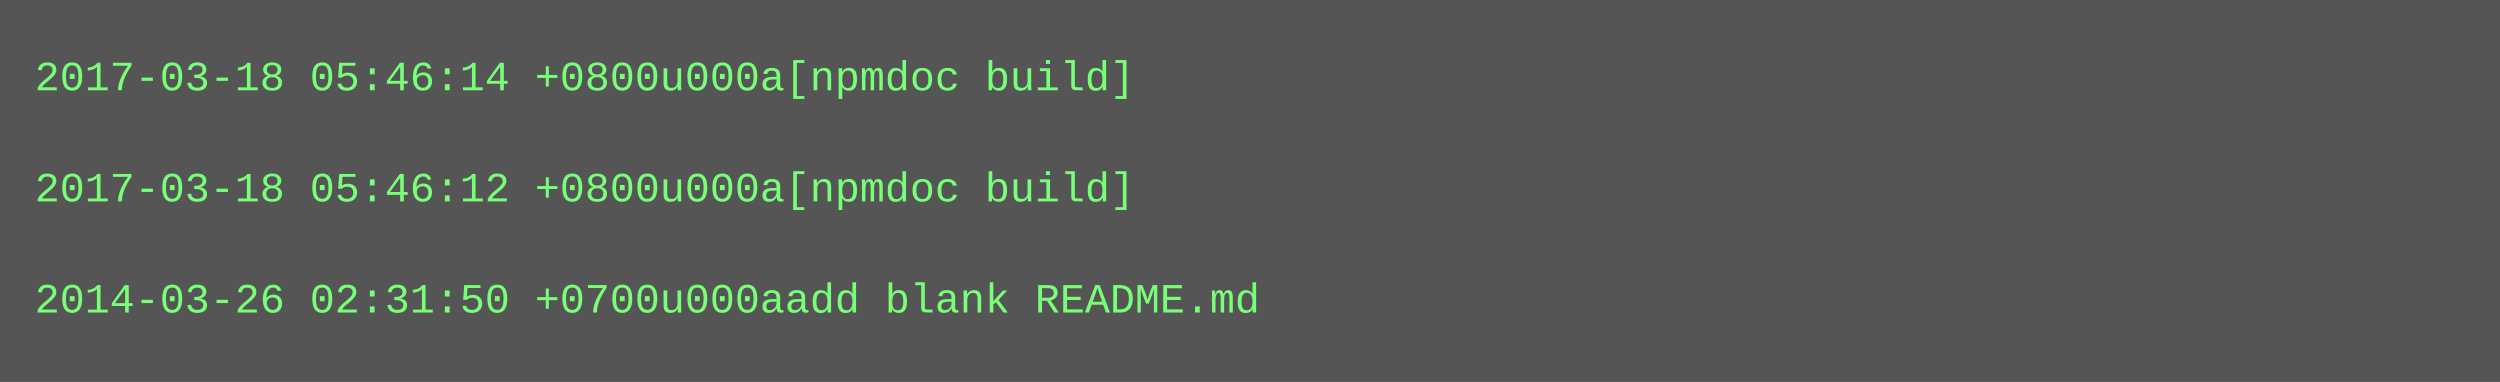
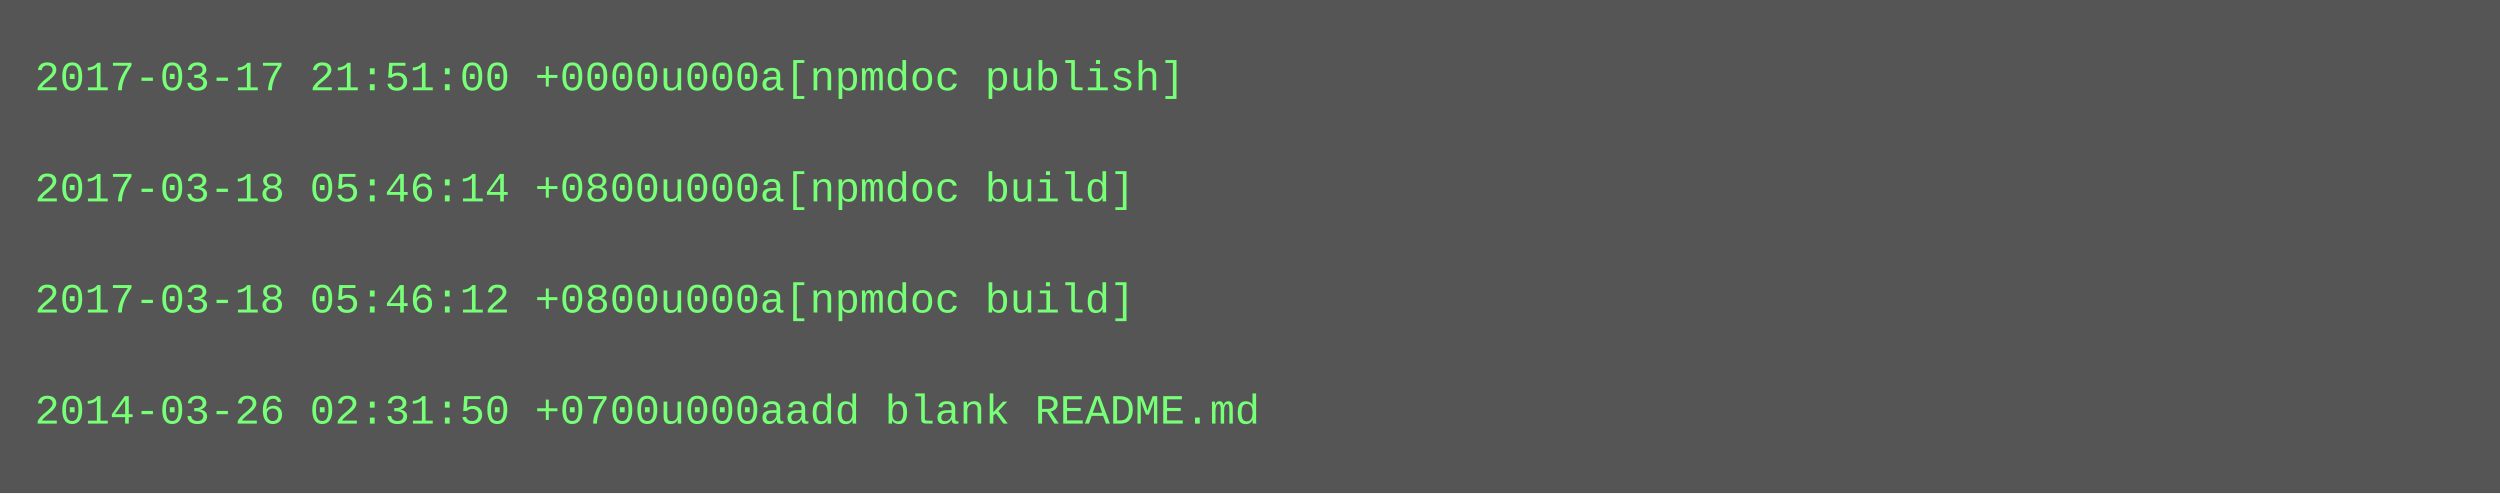
- <svg xmlns="http://www.w3.org/2000/svg" height="110" width="720">
-   <rect height="110" fill="#555" width="720" />
+ <svg xmlns="http://www.w3.org/2000/svg" height="142" width="720">
+   <rect height="142" fill="#555" width="720" />
  <text fill="#7f7" font-family="Courier New" font-size="12" xml:space="preserve">
-     <tspan x="10" y="26">2017-03-18 05:46:14 +0800u000a[npmdoc build]</tspan>
+     <tspan x="10" y="26">2017-03-17 21:51:00 +0000u000a[npmdoc publish]</tspan>
    <tspan x="10" y="42" />
-     <tspan x="10" y="58">2017-03-18 05:46:12 +0800u000a[npmdoc build]</tspan>
+     <tspan x="10" y="58">2017-03-18 05:46:14 +0800u000a[npmdoc build]</tspan>
    <tspan x="10" y="74" />
-     <tspan x="10" y="90">2014-03-26 02:31:50 +0700u000aadd blank README.md</tspan>
+     <tspan x="10" y="90">2017-03-18 05:46:12 +0800u000a[npmdoc build]</tspan>
+     <tspan x="10" y="106" />
+     <tspan x="10" y="122">2014-03-26 02:31:50 +0700u000aadd blank README.md</tspan>
  </text>
</svg>
